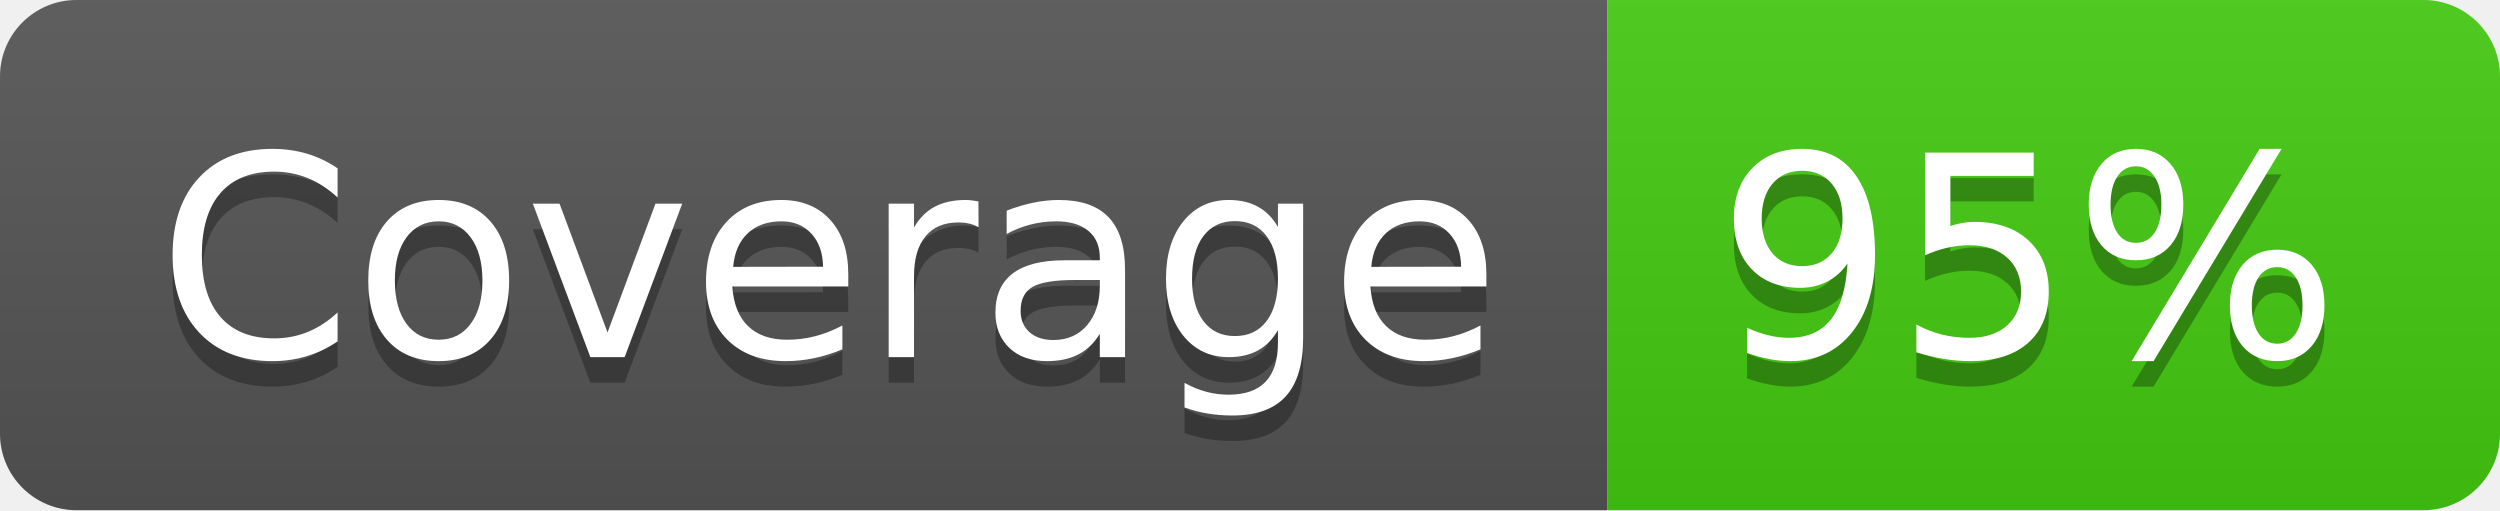
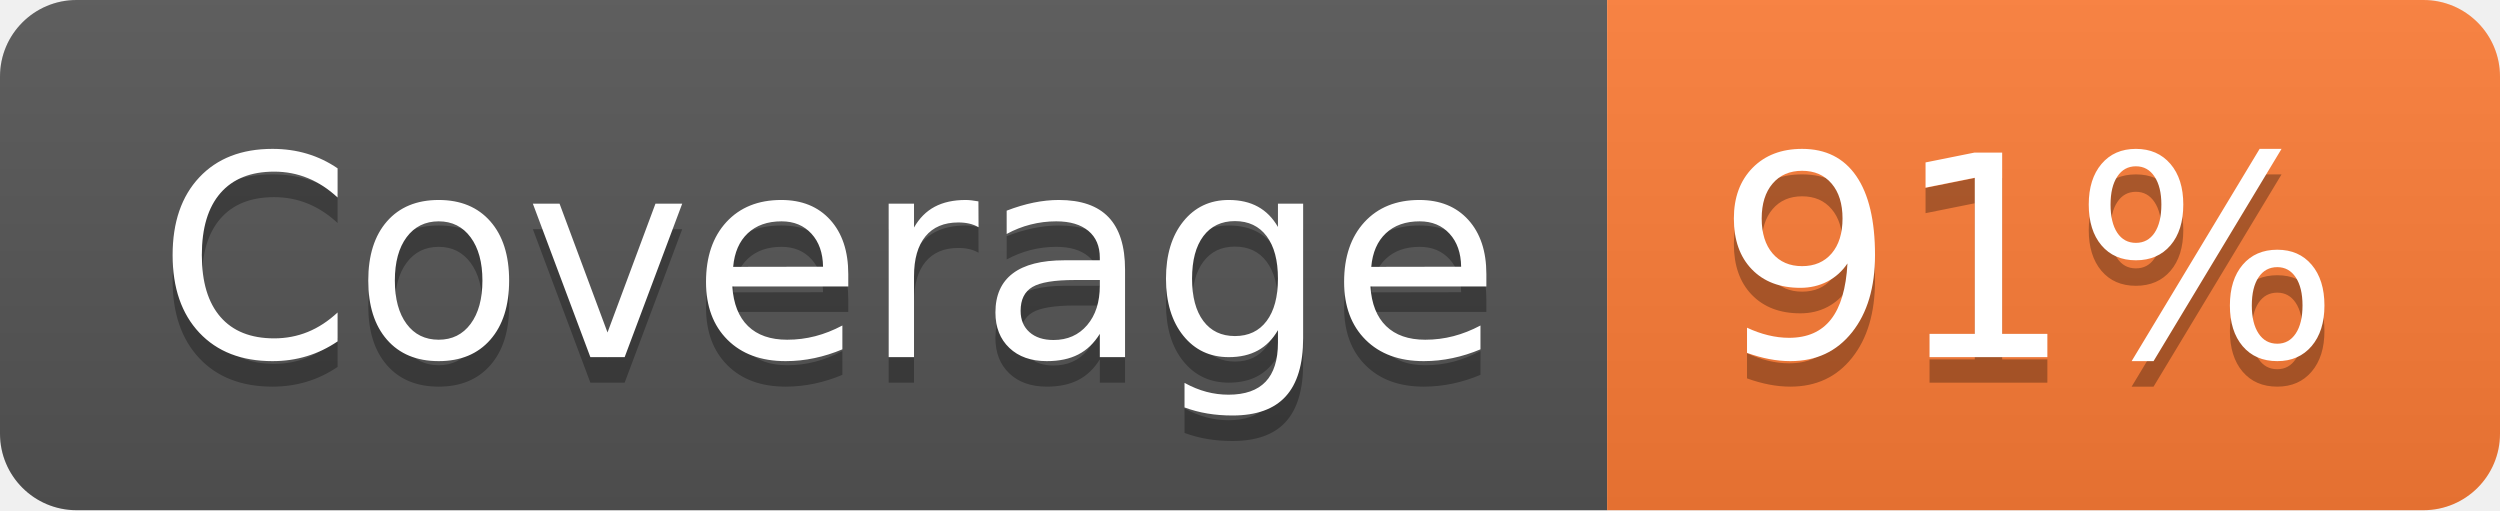
- <svg xmlns="http://www.w3.org/2000/svg" width="98" height="20" role="img" aria-label="Coverage: 95%">
+ <svg xmlns="http://www.w3.org/2000/svg" width="98" height="20" role="img" aria-label="Coverage: 91%">
  <linearGradient id="s" x2="0" y2="100%">
    <stop offset="0" stop-color="#bbb" stop-opacity=".1" />
    <stop offset="1" stop-opacity=".1" />
  </linearGradient>
  <clipPath id="r">
    <rect width="98" height="20" rx="3" fill="#fff" />
  </clipPath>
  <g clip-path="url(#r)">
    <rect width="63" height="20" fill="#555" />
-     <rect x="63" width="35" height="20" fill="#4c1" />
+     <rect x="63" width="35" height="20" fill="#fe7d37" />
    <rect width="98" height="20" fill="url(#s)" />
  </g>
  <g fill="#fff" text-anchor="middle" font-family="Verdana,Geneva,DejaVu Sans,sans-serif" text-rendering="geometricPrecision" font-size="110">
    <text aria-hidden="true" x="325" y="150" fill="#010101" fill-opacity=".3" transform="scale(.1)" textLength="530">Coverage</text>
    <text x="325" y="140" transform="scale(.1)" fill="#fff" textLength="530">Coverage</text>
-     <text aria-hidden="true" x="795" y="150" fill="#010101" fill-opacity=".3" transform="scale(.1)" textLength="250">95%</text>
-     <text x="795" y="140" transform="scale(.1)" fill="#fff" textLength="250">95%</text>
+     <text aria-hidden="true" x="795" y="150" fill="#010101" fill-opacity=".3" transform="scale(.1)" textLength="250">91%</text>
+     <text x="795" y="140" transform="scale(.1)" fill="#fff" textLength="250">91%</text>
  </g>
</svg>
